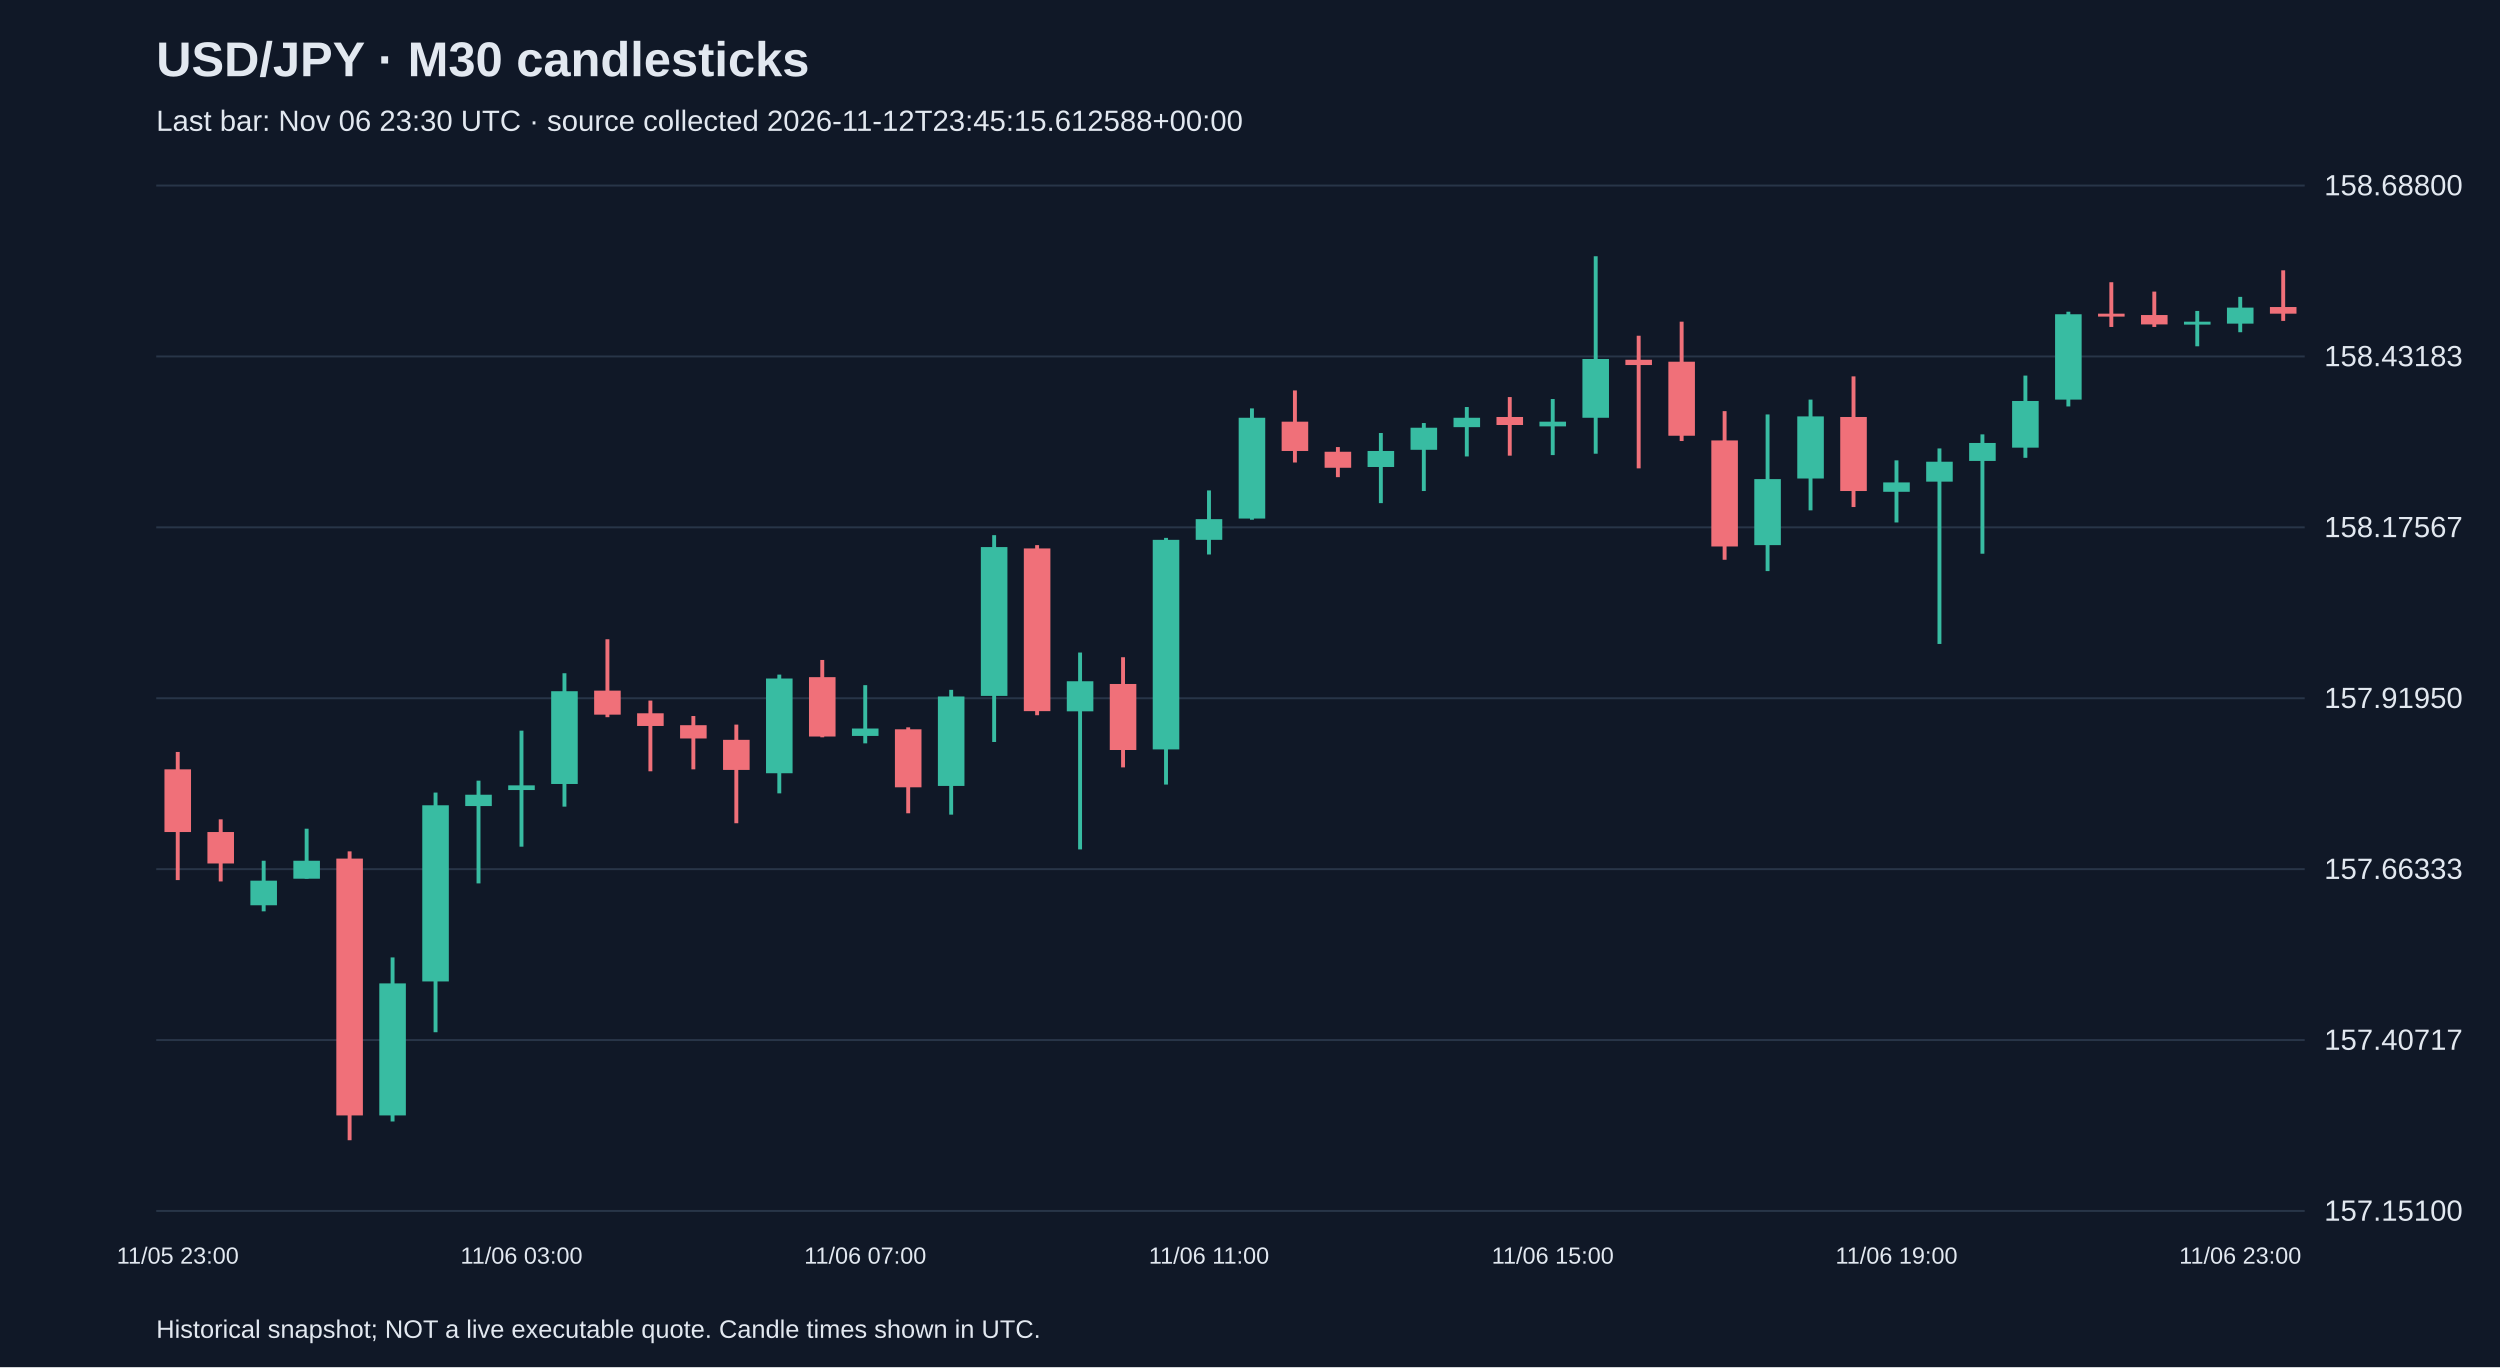
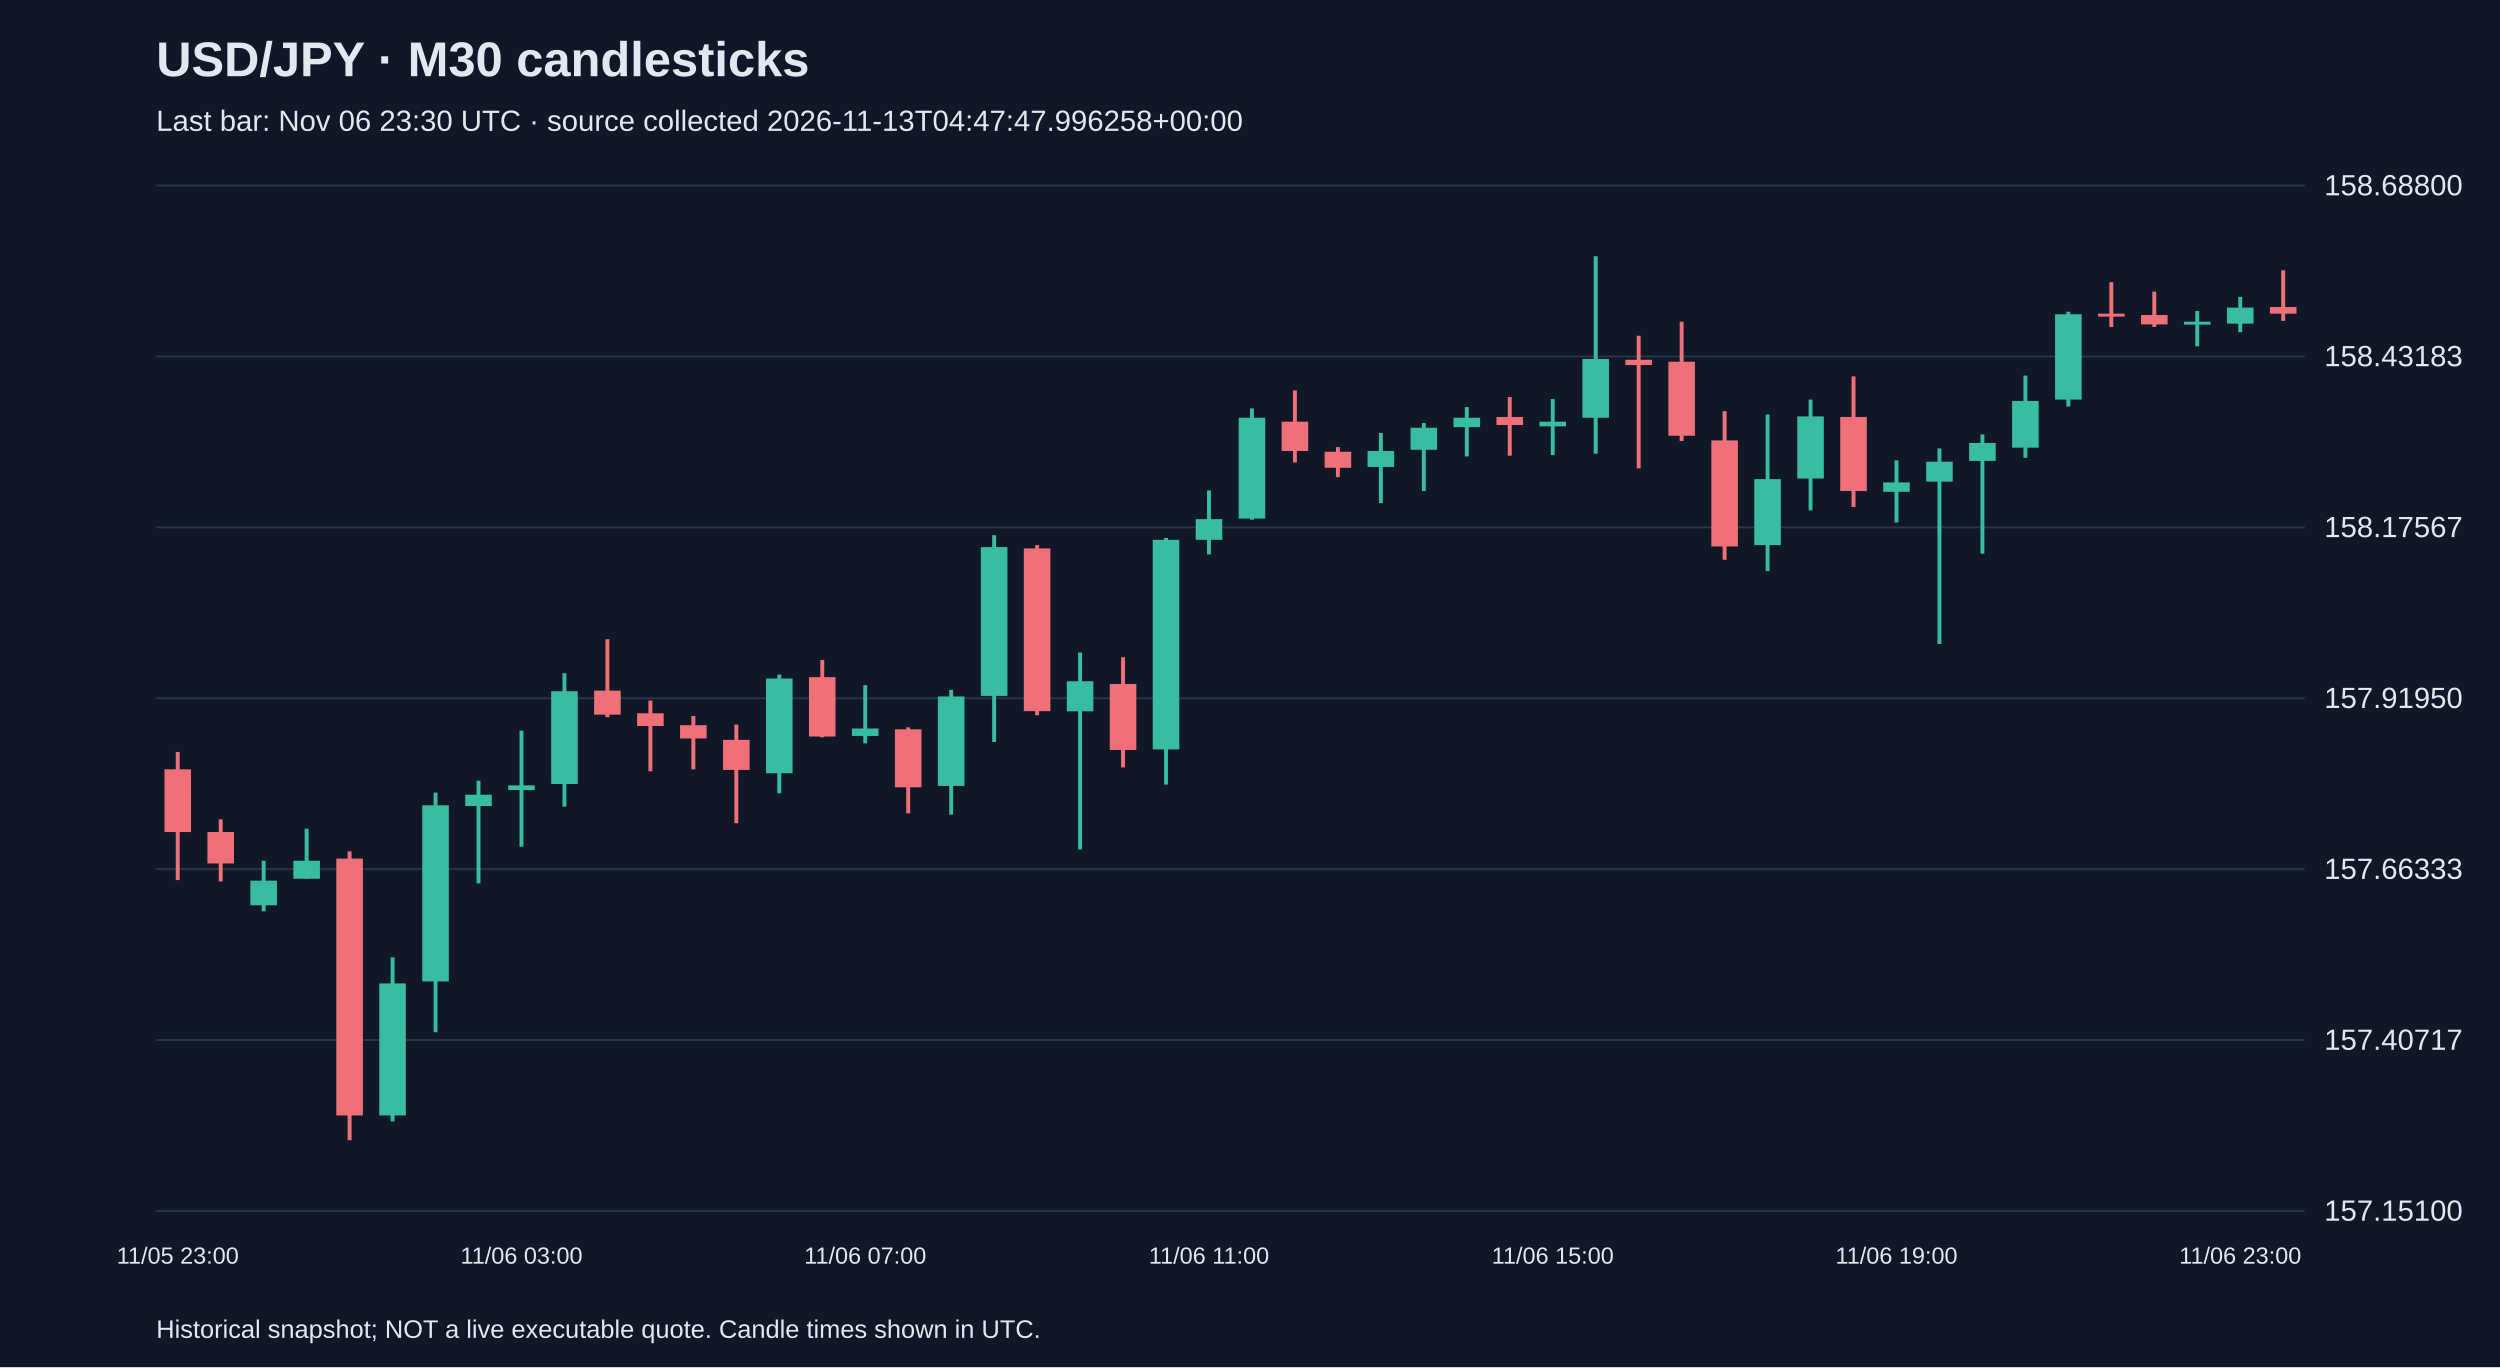
<svg xmlns="http://www.w3.org/2000/svg" viewBox="0 0 1280 700">
  <rect width="100%" height="100%" fill="#101827" />
  <style>text{font-family:Arial,sans-serif;fill:#e2e8f0}</style>
  <text x="80" y="39" font-size="25" font-weight="bold">USD/JPY · M30 candlesticks</text>
-   <text x="80" y="67" font-size="15" fill="#a6b1c5">Last bar: Nov 06 23:30 UTC · source collected 2026-11-12T23:45:15.612588+00:00</text>
+   <text x="80" y="67" font-size="15" fill="#a6b1c5">Last bar: Nov 06 23:30 UTC · source collected 2026-11-13T04:47:47.996258+00:00</text>
  <line x1="80" y1="620.0" x2="1180" y2="620.0" stroke="#283548" />
  <text x="1190" y="625.0" font-size="15">157.15100</text>
  <line x1="80" y1="532.5" x2="1180" y2="532.5" stroke="#283548" />
  <text x="1190" y="537.5" font-size="15">157.40717</text>
  <line x1="80" y1="445.0" x2="1180" y2="445.0" stroke="#283548" />
  <text x="1190" y="450.0" font-size="15">157.66333</text>
  <line x1="80" y1="357.5" x2="1180" y2="357.5" stroke="#283548" />
  <text x="1190" y="362.5" font-size="15">157.91950</text>
  <line x1="80" y1="270.0" x2="1180" y2="270.0" stroke="#283548" />
  <text x="1190" y="275.0" font-size="15">158.17567</text>
  <line x1="80" y1="182.5" x2="1180" y2="182.5" stroke="#283548" />
  <text x="1190" y="187.5" font-size="15">158.43183</text>
  <line x1="80" y1="95.0" x2="1180" y2="95.0" stroke="#283548" />
  <text x="1190" y="100.0" font-size="15">158.68800</text>
  <line x1="91.0" y1="385.0" x2="91.0" y2="450.6" stroke="#f07079" stroke-width="2" />
  <rect x="84.2" y="393.9" width="13.6" height="32.1" fill="#f07079" />
  <text x="91.0" y="647" text-anchor="middle" font-size="12">11/05 23:00</text>
  <line x1="113.0" y1="419.5" x2="113.0" y2="451.3" stroke="#f07079" stroke-width="2" />
  <rect x="106.2" y="426.0" width="13.6" height="16.1" fill="#f07079" />
  <line x1="135.0" y1="440.7" x2="135.0" y2="466.6" stroke="#38bca2" stroke-width="2" />
  <rect x="128.2" y="450.9" width="13.6" height="12.6" fill="#38bca2" />
  <line x1="157.0" y1="424.3" x2="157.0" y2="449.9" stroke="#38bca2" stroke-width="2" />
  <rect x="150.2" y="440.7" width="13.6" height="9.2" fill="#38bca2" />
  <line x1="179.0" y1="435.9" x2="179.0" y2="583.8" stroke="#f07079" stroke-width="2" />
  <rect x="172.2" y="439.6" width="13.6" height="131.5" fill="#f07079" />
  <line x1="201.0" y1="490.2" x2="201.0" y2="574.2" stroke="#38bca2" stroke-width="2" />
  <rect x="194.2" y="503.5" width="13.6" height="67.6" fill="#38bca2" />
  <line x1="223.0" y1="405.8" x2="223.0" y2="528.5" stroke="#38bca2" stroke-width="2" />
  <rect x="216.2" y="412.3" width="13.6" height="90.2" fill="#38bca2" />
  <line x1="245.0" y1="399.7" x2="245.0" y2="452.3" stroke="#38bca2" stroke-width="2" />
  <rect x="238.2" y="406.9" width="13.6" height="5.8" fill="#38bca2" />
  <line x1="267.0" y1="374.1" x2="267.0" y2="433.5" stroke="#38bca2" stroke-width="2" />
  <rect x="260.2" y="402.1" width="13.6" height="2.4" fill="#38bca2" />
  <text x="267.0" y="647" text-anchor="middle" font-size="12">11/06 03:00</text>
  <line x1="289.0" y1="344.7" x2="289.0" y2="413.0" stroke="#38bca2" stroke-width="2" />
  <rect x="282.2" y="353.9" width="13.6" height="47.5" fill="#38bca2" />
  <line x1="311.0" y1="327.3" x2="311.0" y2="367.2" stroke="#f07079" stroke-width="2" />
  <rect x="304.2" y="353.6" width="13.6" height="12.3" fill="#f07079" />
  <line x1="333.0" y1="358.7" x2="333.0" y2="394.9" stroke="#f07079" stroke-width="2" />
  <rect x="326.2" y="365.2" width="13.6" height="6.5" fill="#f07079" />
  <line x1="355.0" y1="366.6" x2="355.0" y2="393.9" stroke="#f07079" stroke-width="2" />
  <rect x="348.2" y="371.3" width="13.6" height="6.8" fill="#f07079" />
  <line x1="377.0" y1="371.0" x2="377.0" y2="421.5" stroke="#f07079" stroke-width="2" />
  <rect x="370.2" y="378.8" width="13.6" height="15.4" fill="#f07079" />
  <line x1="399.0" y1="345.4" x2="399.0" y2="406.2" stroke="#38bca2" stroke-width="2" />
  <rect x="392.2" y="347.4" width="13.6" height="48.5" fill="#38bca2" />
  <line x1="421.0" y1="337.9" x2="421.0" y2="377.5" stroke="#f07079" stroke-width="2" />
  <rect x="414.2" y="346.7" width="13.6" height="30.4" fill="#f07079" />
  <line x1="443.0" y1="350.8" x2="443.0" y2="380.6" stroke="#38bca2" stroke-width="2" />
  <rect x="436.2" y="373.0" width="13.6" height="3.8" fill="#38bca2" />
  <text x="443.0" y="647" text-anchor="middle" font-size="12">11/06 07:00</text>
  <line x1="465.0" y1="372.4" x2="465.0" y2="416.4" stroke="#f07079" stroke-width="2" />
  <rect x="458.2" y="373.4" width="13.6" height="29.7" fill="#f07079" />
  <line x1="487.0" y1="353.2" x2="487.0" y2="417.1" stroke="#38bca2" stroke-width="2" />
  <rect x="480.2" y="356.6" width="13.6" height="45.8" fill="#38bca2" />
  <line x1="509.0" y1="274.0" x2="509.0" y2="379.9" stroke="#38bca2" stroke-width="2" />
  <rect x="502.2" y="280.1" width="13.6" height="76.2" fill="#38bca2" />
  <line x1="531.0" y1="279.1" x2="531.0" y2="366.2" stroke="#f07079" stroke-width="2" />
  <rect x="524.2" y="280.8" width="13.6" height="83.3" fill="#f07079" />
  <line x1="553.0" y1="334.1" x2="553.0" y2="434.9" stroke="#38bca2" stroke-width="2" />
  <rect x="546.2" y="348.8" width="13.6" height="15.4" fill="#38bca2" />
  <line x1="575.0" y1="336.5" x2="575.0" y2="392.9" stroke="#f07079" stroke-width="2" />
  <rect x="568.2" y="350.2" width="13.6" height="33.8" fill="#f07079" />
  <line x1="597.0" y1="275.4" x2="597.0" y2="401.7" stroke="#38bca2" stroke-width="2" />
  <rect x="590.2" y="276.4" width="13.6" height="107.3" fill="#38bca2" />
  <line x1="619.0" y1="251.1" x2="619.0" y2="283.9" stroke="#38bca2" stroke-width="2" />
  <rect x="612.2" y="265.8" width="13.6" height="10.6" fill="#38bca2" />
  <text x="619.0" y="647" text-anchor="middle" font-size="12">11/06 11:00</text>
  <line x1="641.0" y1="209.1" x2="641.0" y2="266.1" stroke="#38bca2" stroke-width="2" />
  <rect x="634.2" y="213.9" width="13.6" height="51.6" fill="#38bca2" />
  <line x1="663.0" y1="199.9" x2="663.0" y2="236.8" stroke="#f07079" stroke-width="2" />
  <rect x="656.2" y="215.9" width="13.6" height="15.0" fill="#f07079" />
  <line x1="685.0" y1="228.9" x2="685.0" y2="244.3" stroke="#f07079" stroke-width="2" />
  <rect x="678.2" y="231.3" width="13.6" height="8.2" fill="#f07079" />
  <line x1="707.0" y1="221.7" x2="707.0" y2="257.6" stroke="#38bca2" stroke-width="2" />
  <rect x="700.2" y="230.9" width="13.6" height="8.2" fill="#38bca2" />
  <line x1="729.0" y1="216.6" x2="729.0" y2="251.4" stroke="#38bca2" stroke-width="2" />
  <rect x="722.2" y="219.0" width="13.6" height="11.3" fill="#38bca2" />
  <line x1="751.0" y1="208.4" x2="751.0" y2="233.7" stroke="#38bca2" stroke-width="2" />
  <rect x="744.2" y="213.9" width="13.6" height="4.8" fill="#38bca2" />
  <line x1="773.0" y1="203.3" x2="773.0" y2="233.3" stroke="#f07079" stroke-width="2" />
  <rect x="766.2" y="213.5" width="13.6" height="4.1" fill="#f07079" />
  <line x1="795.0" y1="204.3" x2="795.0" y2="233.0" stroke="#38bca2" stroke-width="2" />
  <rect x="788.2" y="215.9" width="13.6" height="2.4" fill="#38bca2" />
  <text x="795.0" y="647" text-anchor="middle" font-size="12">11/06 15:00</text>
  <line x1="817.0" y1="131.2" x2="817.0" y2="232.3" stroke="#38bca2" stroke-width="2" />
  <rect x="810.2" y="183.8" width="13.6" height="30.1" fill="#38bca2" />
  <line x1="839.0" y1="171.9" x2="839.0" y2="239.8" stroke="#f07079" stroke-width="2" />
  <rect x="832.2" y="184.2" width="13.6" height="2.7" fill="#f07079" />
  <line x1="861.0" y1="164.7" x2="861.0" y2="225.8" stroke="#f07079" stroke-width="2" />
  <rect x="854.2" y="185.2" width="13.6" height="37.9" fill="#f07079" />
  <line x1="883.0" y1="210.5" x2="883.0" y2="286.6" stroke="#f07079" stroke-width="2" />
  <rect x="876.2" y="225.5" width="13.6" height="54.3" fill="#f07079" />
  <line x1="905.0" y1="212.2" x2="905.0" y2="292.4" stroke="#38bca2" stroke-width="2" />
  <rect x="898.2" y="245.3" width="13.6" height="33.8" fill="#38bca2" />
  <line x1="927.0" y1="204.6" x2="927.0" y2="261.3" stroke="#38bca2" stroke-width="2" />
  <rect x="920.2" y="213.2" width="13.6" height="31.8" fill="#38bca2" />
  <line x1="949.0" y1="192.7" x2="949.0" y2="259.6" stroke="#f07079" stroke-width="2" />
  <rect x="942.2" y="213.5" width="13.6" height="37.9" fill="#f07079" />
  <line x1="971.0" y1="235.7" x2="971.0" y2="267.5" stroke="#38bca2" stroke-width="2" />
  <rect x="964.2" y="247.0" width="13.6" height="4.8" fill="#38bca2" />
  <text x="971.0" y="647" text-anchor="middle" font-size="12">11/06 19:00</text>
  <line x1="993.0" y1="229.6" x2="993.0" y2="329.7" stroke="#38bca2" stroke-width="2" />
  <rect x="986.2" y="236.4" width="13.6" height="10.2" fill="#38bca2" />
  <line x1="1015.0" y1="222.4" x2="1015.0" y2="283.5" stroke="#38bca2" stroke-width="2" />
  <rect x="1008.2" y="226.8" width="13.6" height="9.2" fill="#38bca2" />
  <line x1="1037.0" y1="192.3" x2="1037.0" y2="234.4" stroke="#38bca2" stroke-width="2" />
  <rect x="1030.2" y="205.3" width="13.6" height="23.9" fill="#38bca2" />
  <line x1="1059.0" y1="159.6" x2="1059.0" y2="208.1" stroke="#38bca2" stroke-width="2" />
  <rect x="1052.2" y="160.9" width="13.6" height="43.7" fill="#38bca2" />
  <line x1="1081.0" y1="144.5" x2="1081.0" y2="167.4" stroke="#f07079" stroke-width="2" />
  <rect x="1074.2" y="160.6" width="13.6" height="1.5" fill="#f07079" />
  <line x1="1103.0" y1="149.3" x2="1103.0" y2="167.4" stroke="#f07079" stroke-width="2" />
  <rect x="1096.2" y="161.3" width="13.6" height="4.8" fill="#f07079" />
  <line x1="1125.0" y1="159.2" x2="1125.0" y2="177.3" stroke="#38bca2" stroke-width="2" />
  <rect x="1118.2" y="164.7" width="13.6" height="1.5" fill="#38bca2" />
  <line x1="1147.0" y1="152.0" x2="1147.0" y2="170.1" stroke="#38bca2" stroke-width="2" />
  <rect x="1140.2" y="157.5" width="13.6" height="8.2" fill="#38bca2" />
  <text x="1147.0" y="647" text-anchor="middle" font-size="12">11/06 23:00</text>
  <line x1="1169.0" y1="138.4" x2="1169.0" y2="164.3" stroke="#f07079" stroke-width="2" />
  <rect x="1162.2" y="157.2" width="13.6" height="3.4" fill="#f07079" />
  <text x="80" y="685" font-size="13">Historical snapshot; NOT a live executable quote. Candle times shown in UTC.</text>
</svg>
